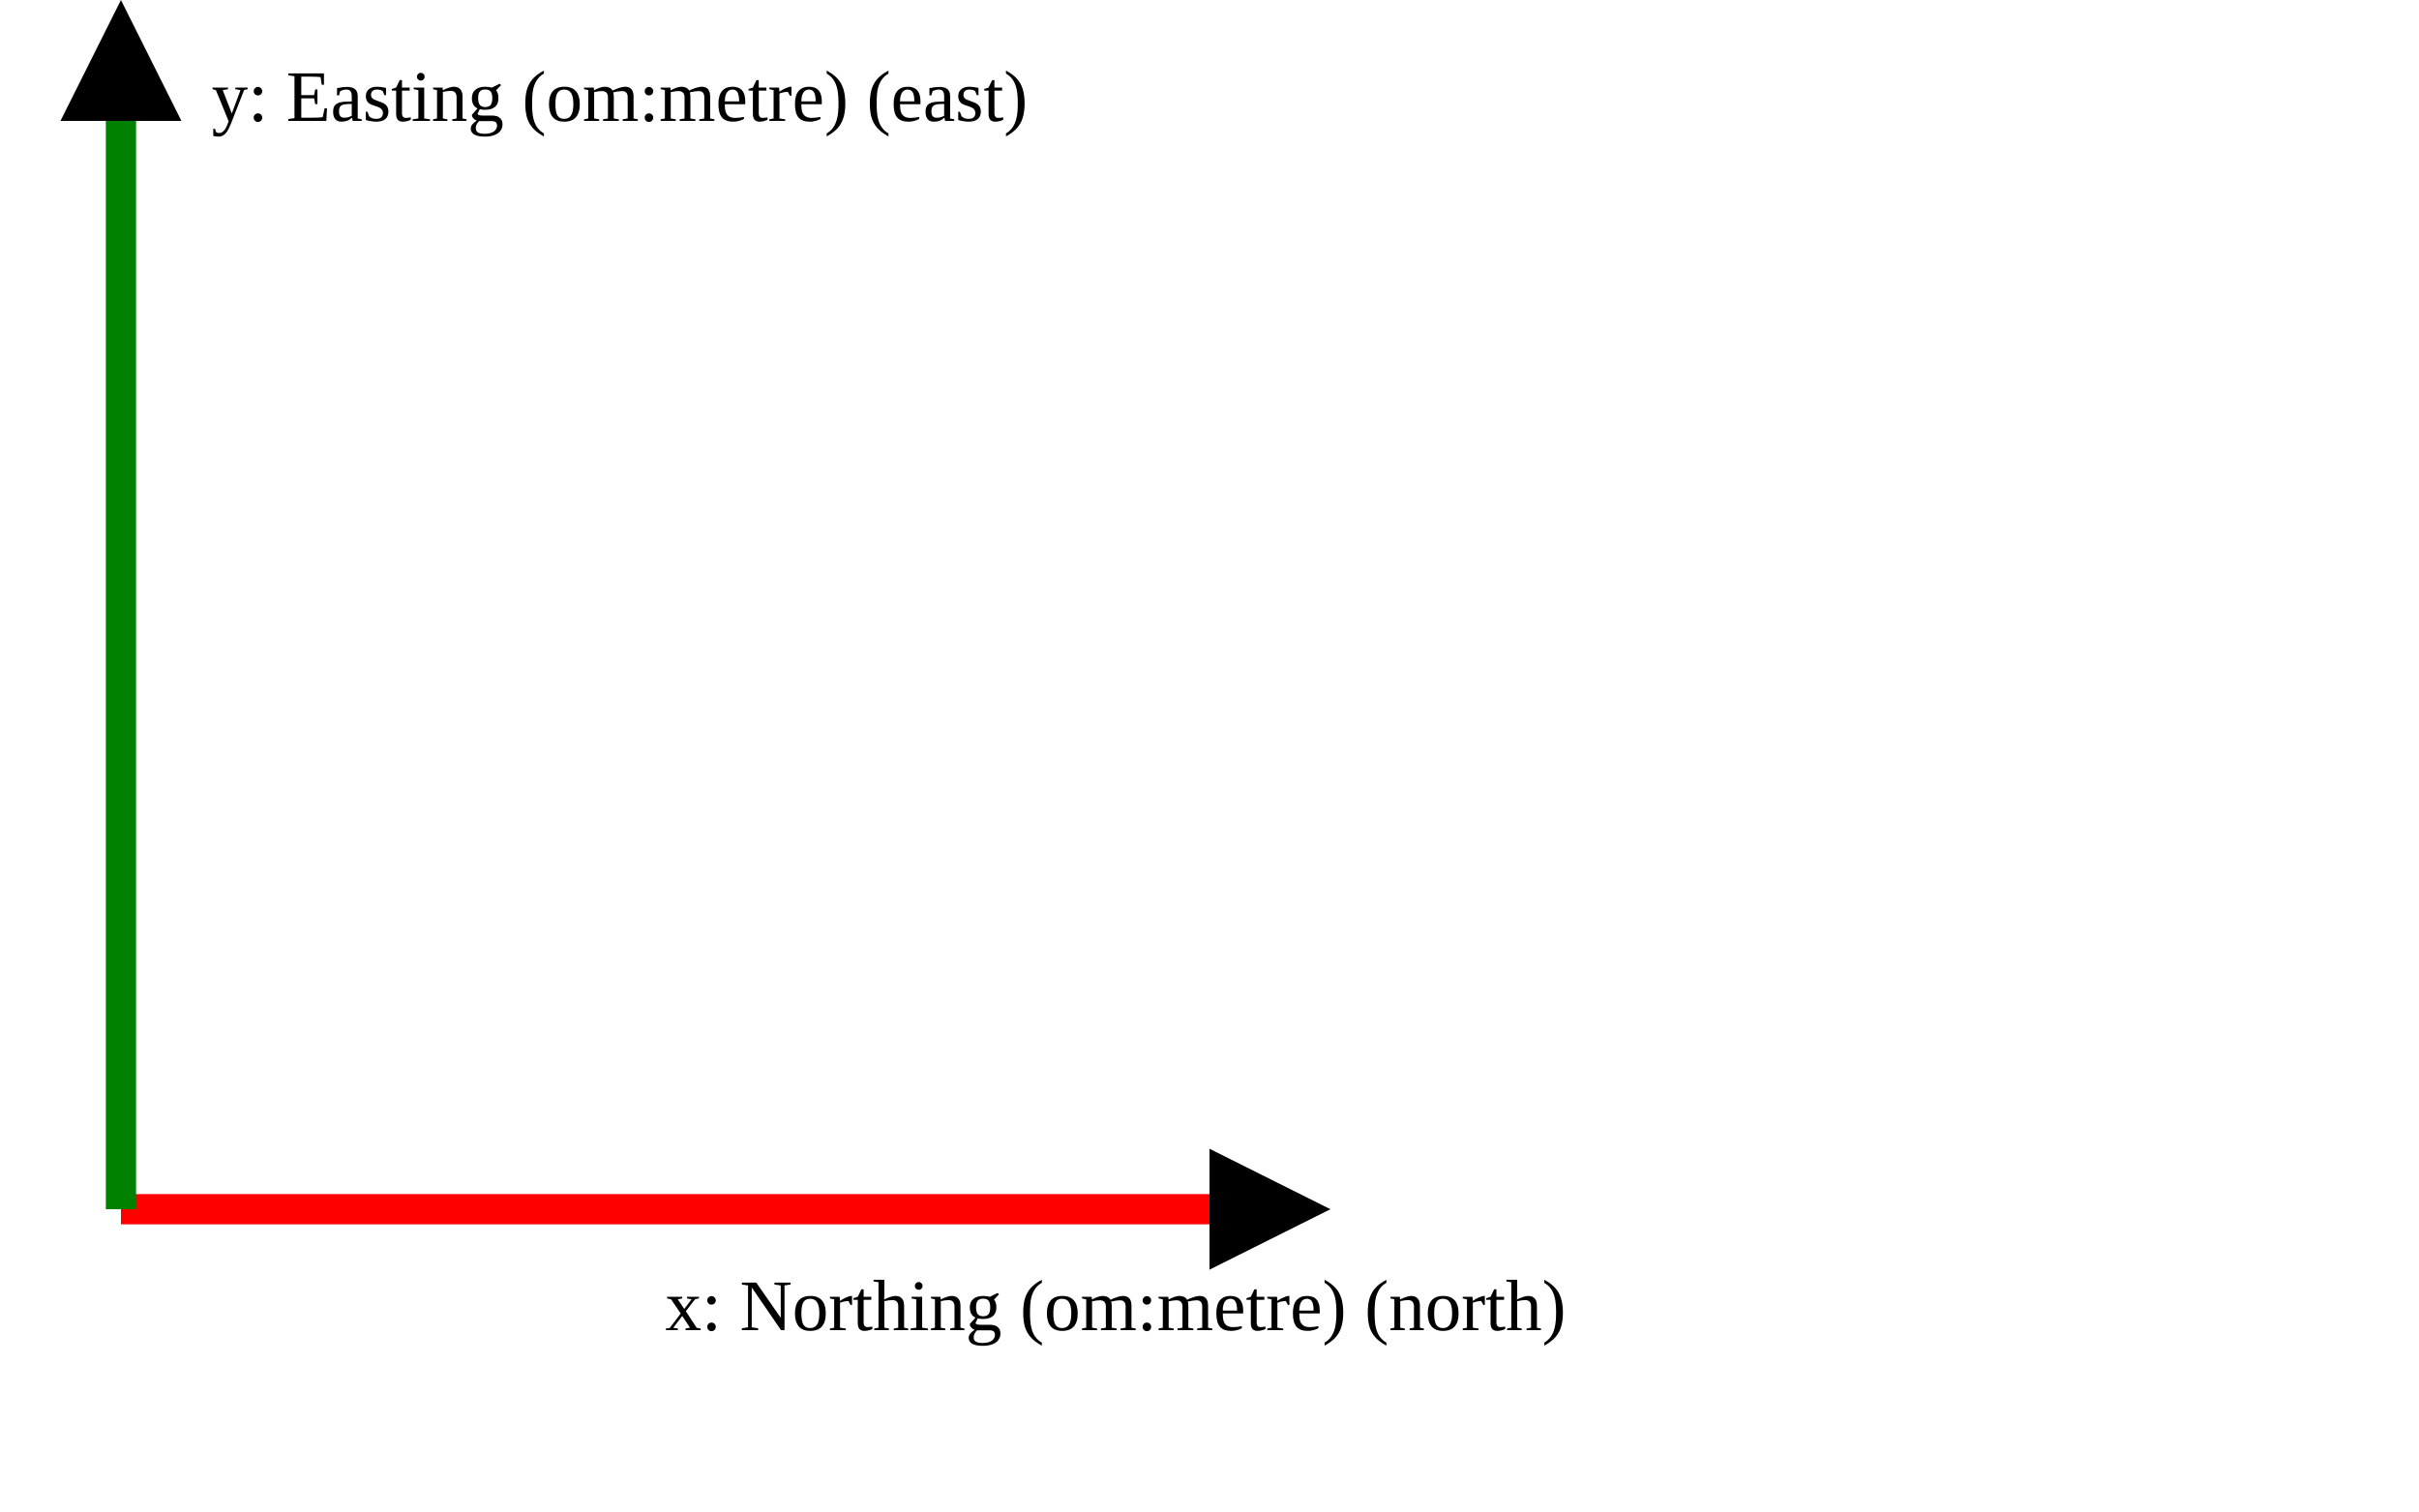
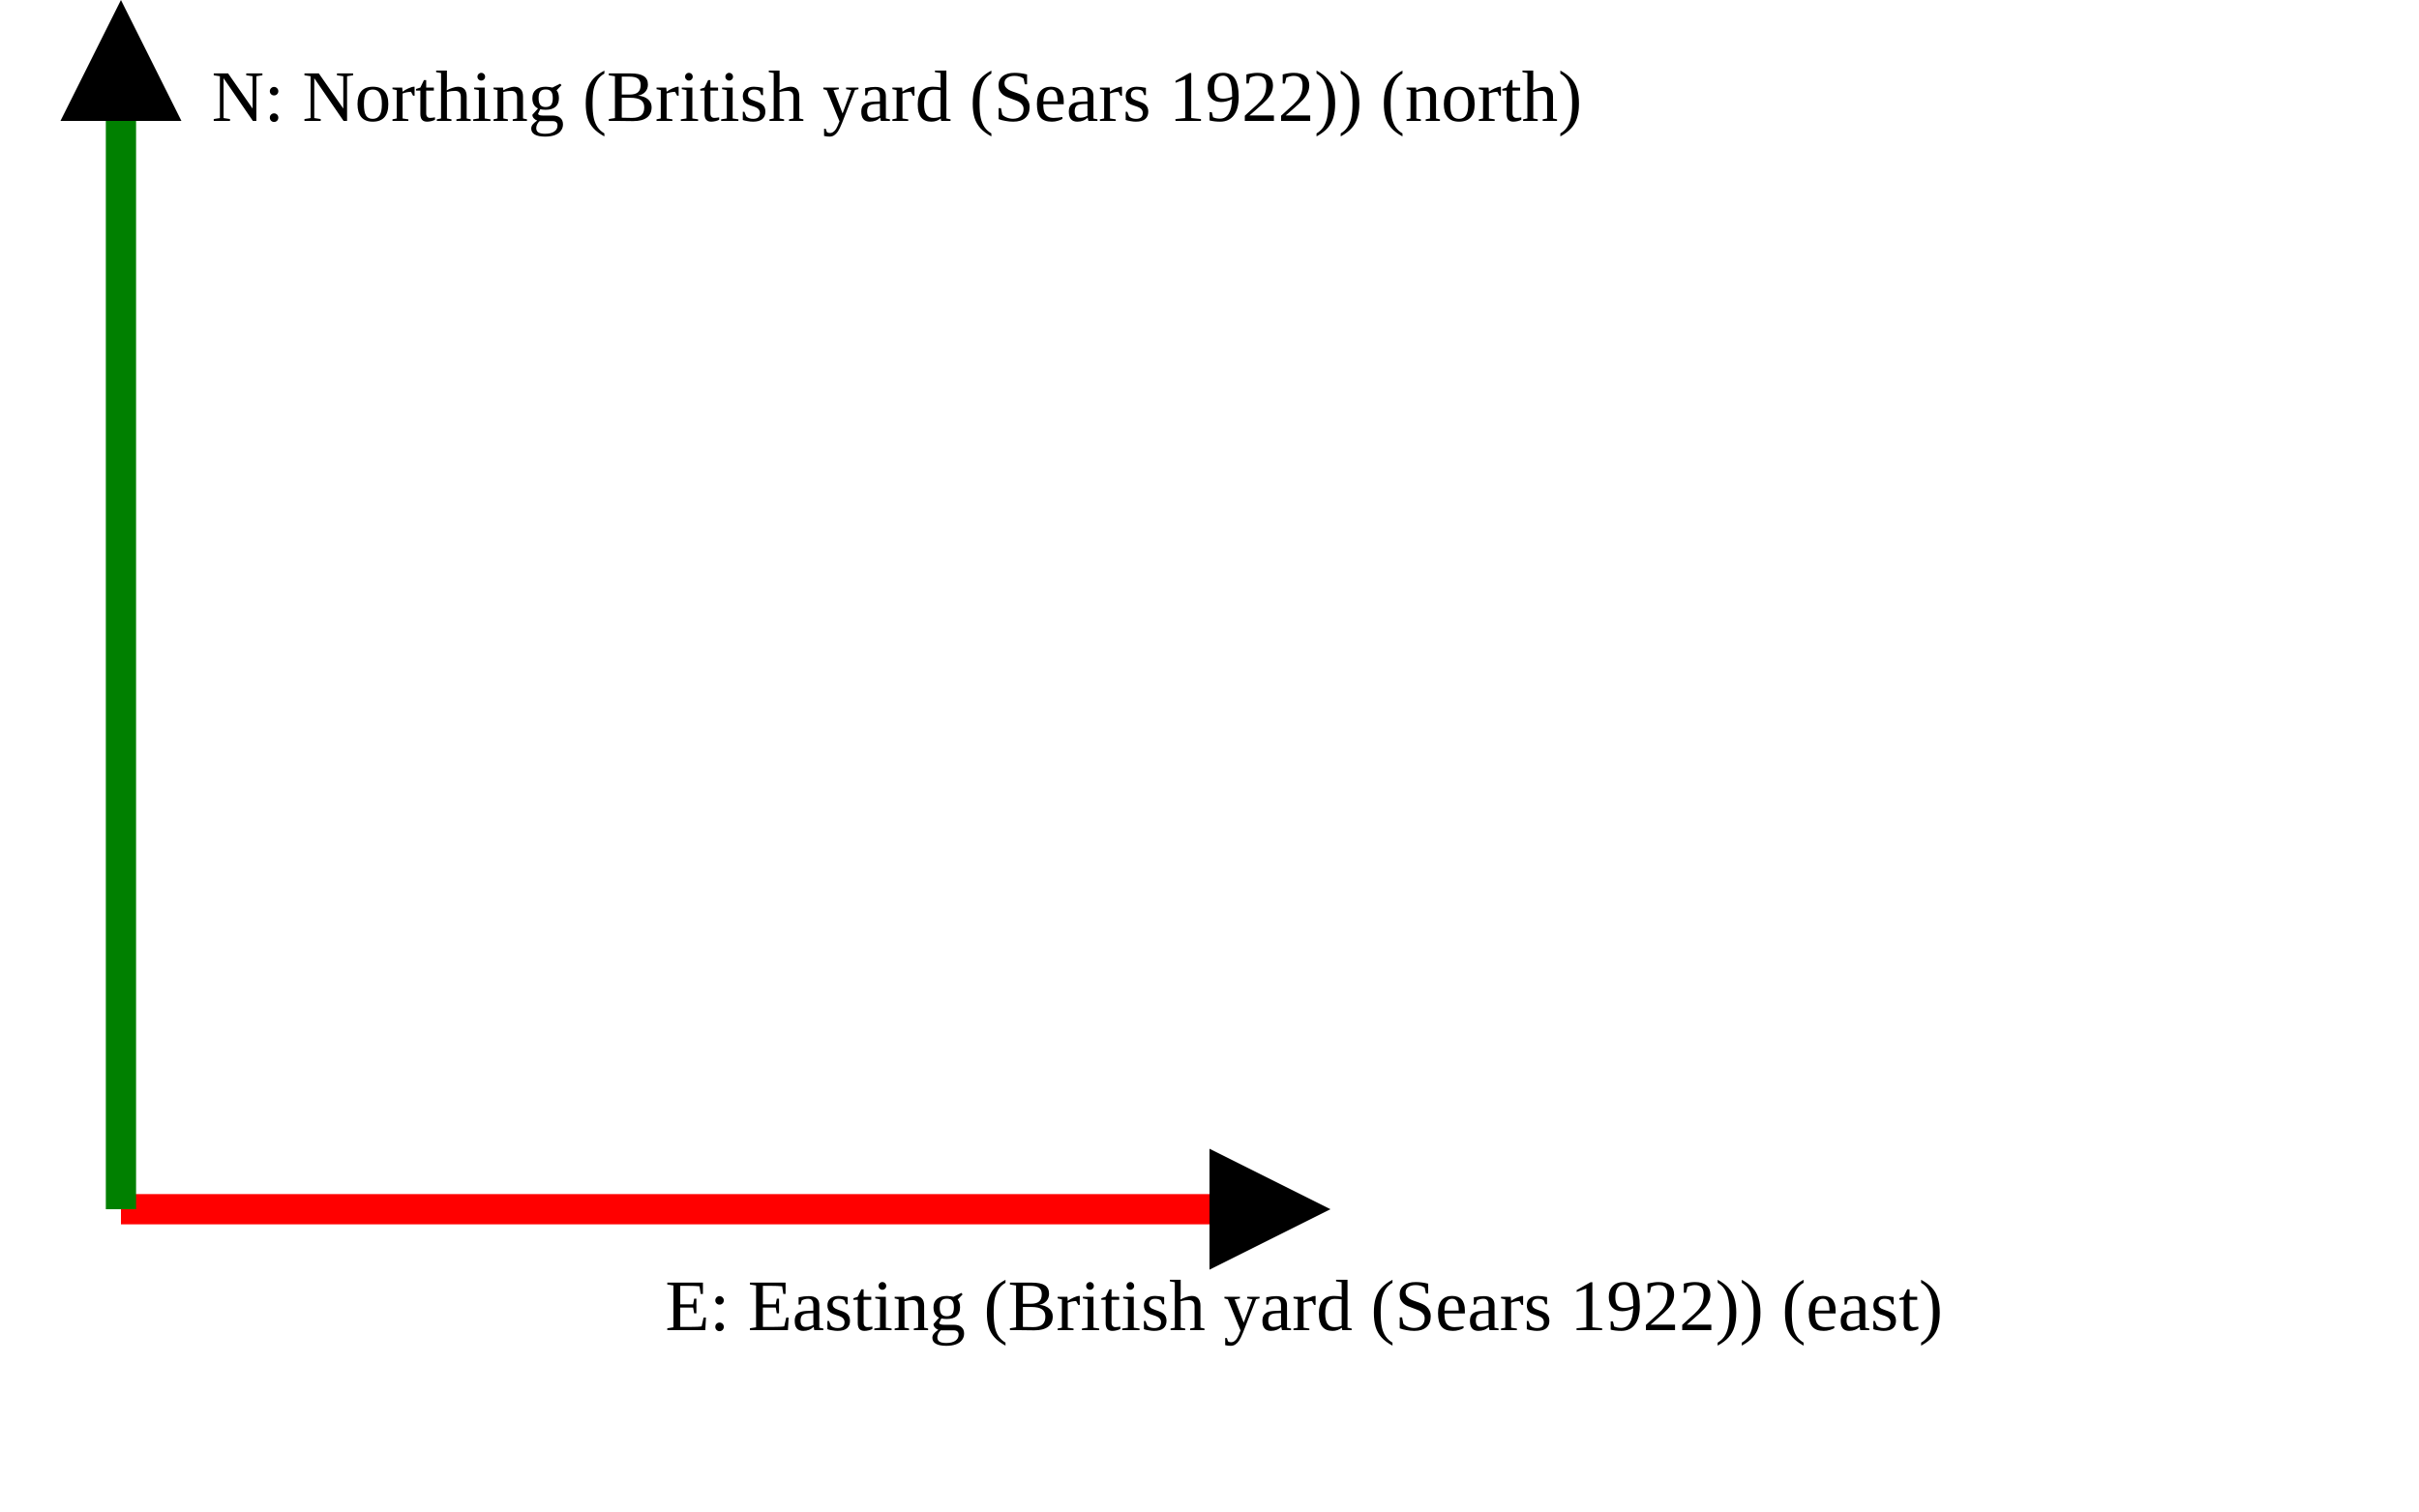
<svg xmlns="http://www.w3.org/2000/svg" version="1.1" width="400" height="250" viewbox="0 0 375 220">
  <defs>
    <marker id="arrowhead" markerWidth="10" markerHeight="7" refX="0" refY="2" orient="auto">
      <polygon points="0 0, 4 2, 0 4" />
    </marker>
  </defs>
  <line x1="20" y1="200" x2="200" y2="200" stroke="red" stroke-width="5" marker-end="url(#arrowhead)" />
-   <text x="110" y="220" class="small">x: Northing (om:metre) (north)</text>
+   <text x="110" y="220" class="small">E: Easting (British yard (Sears 1922)) (east)</text>
  <line x1="20" y1="200" x2="20" y2="20" stroke="green" stroke-width="5" marker-end="url(#arrowhead)" />
-   <text x="35" y="20" class="small">y: Easting (om:metre) (east)</text>
+   <text x="35" y="20" class="small">N: Northing (British yard (Sears 1922)) (north)</text>
</svg>
